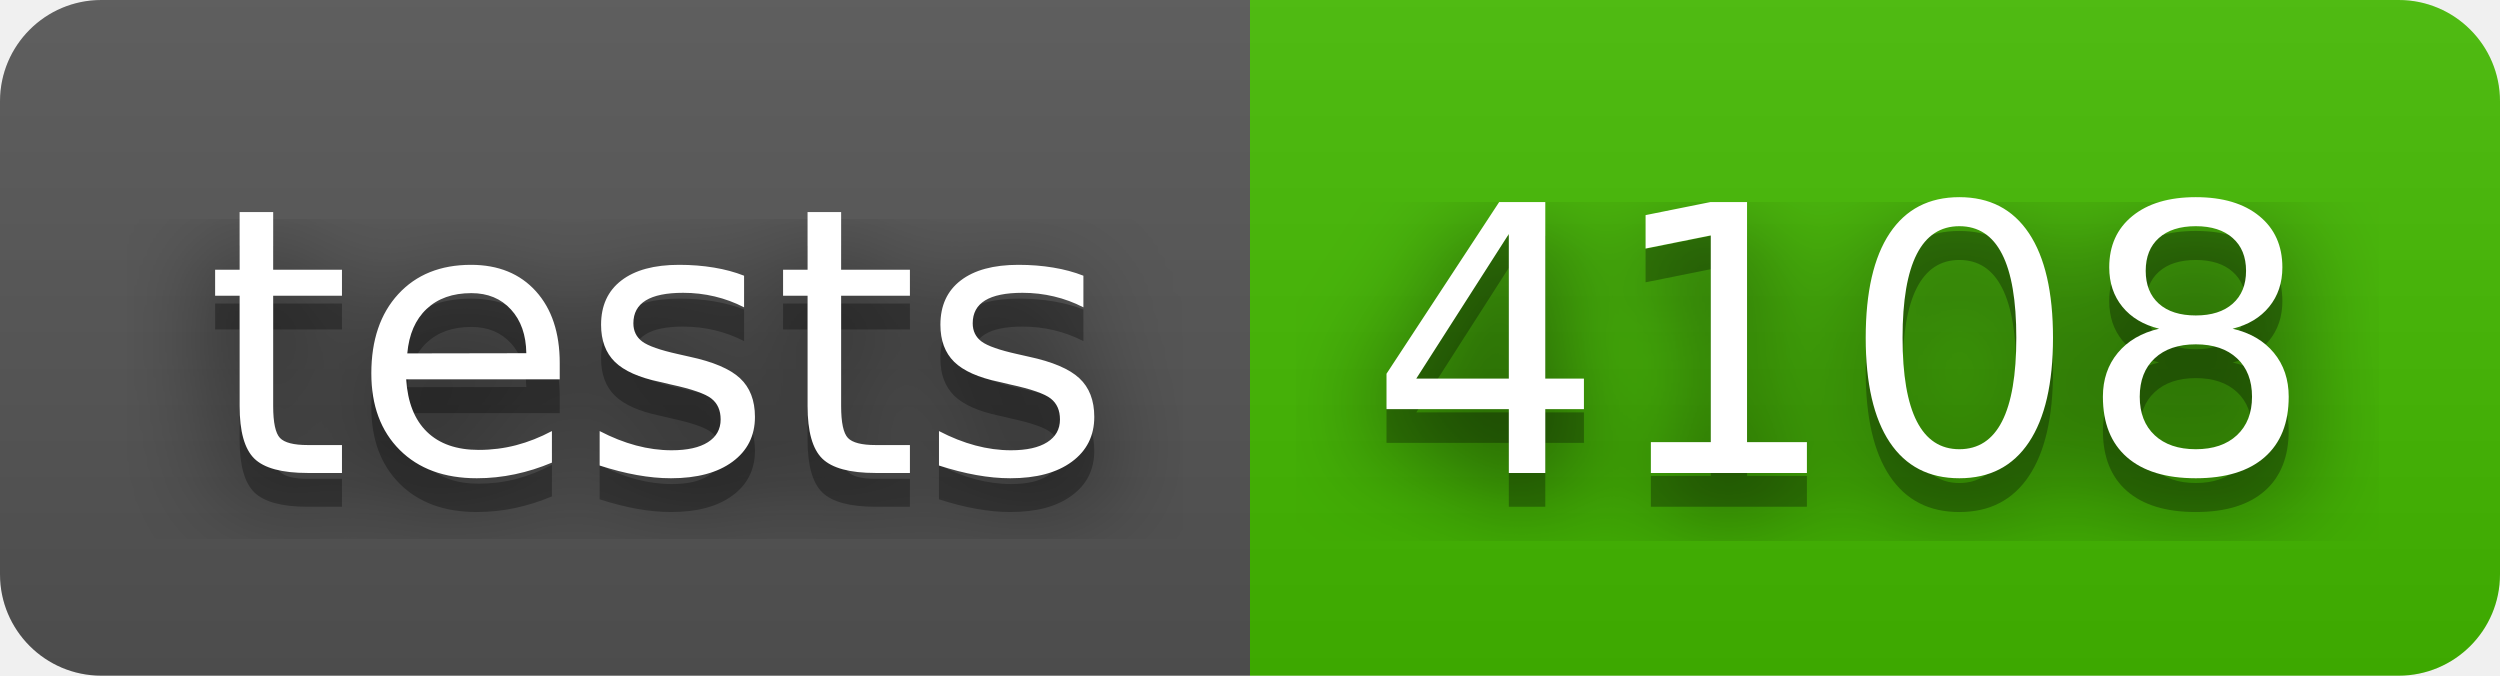
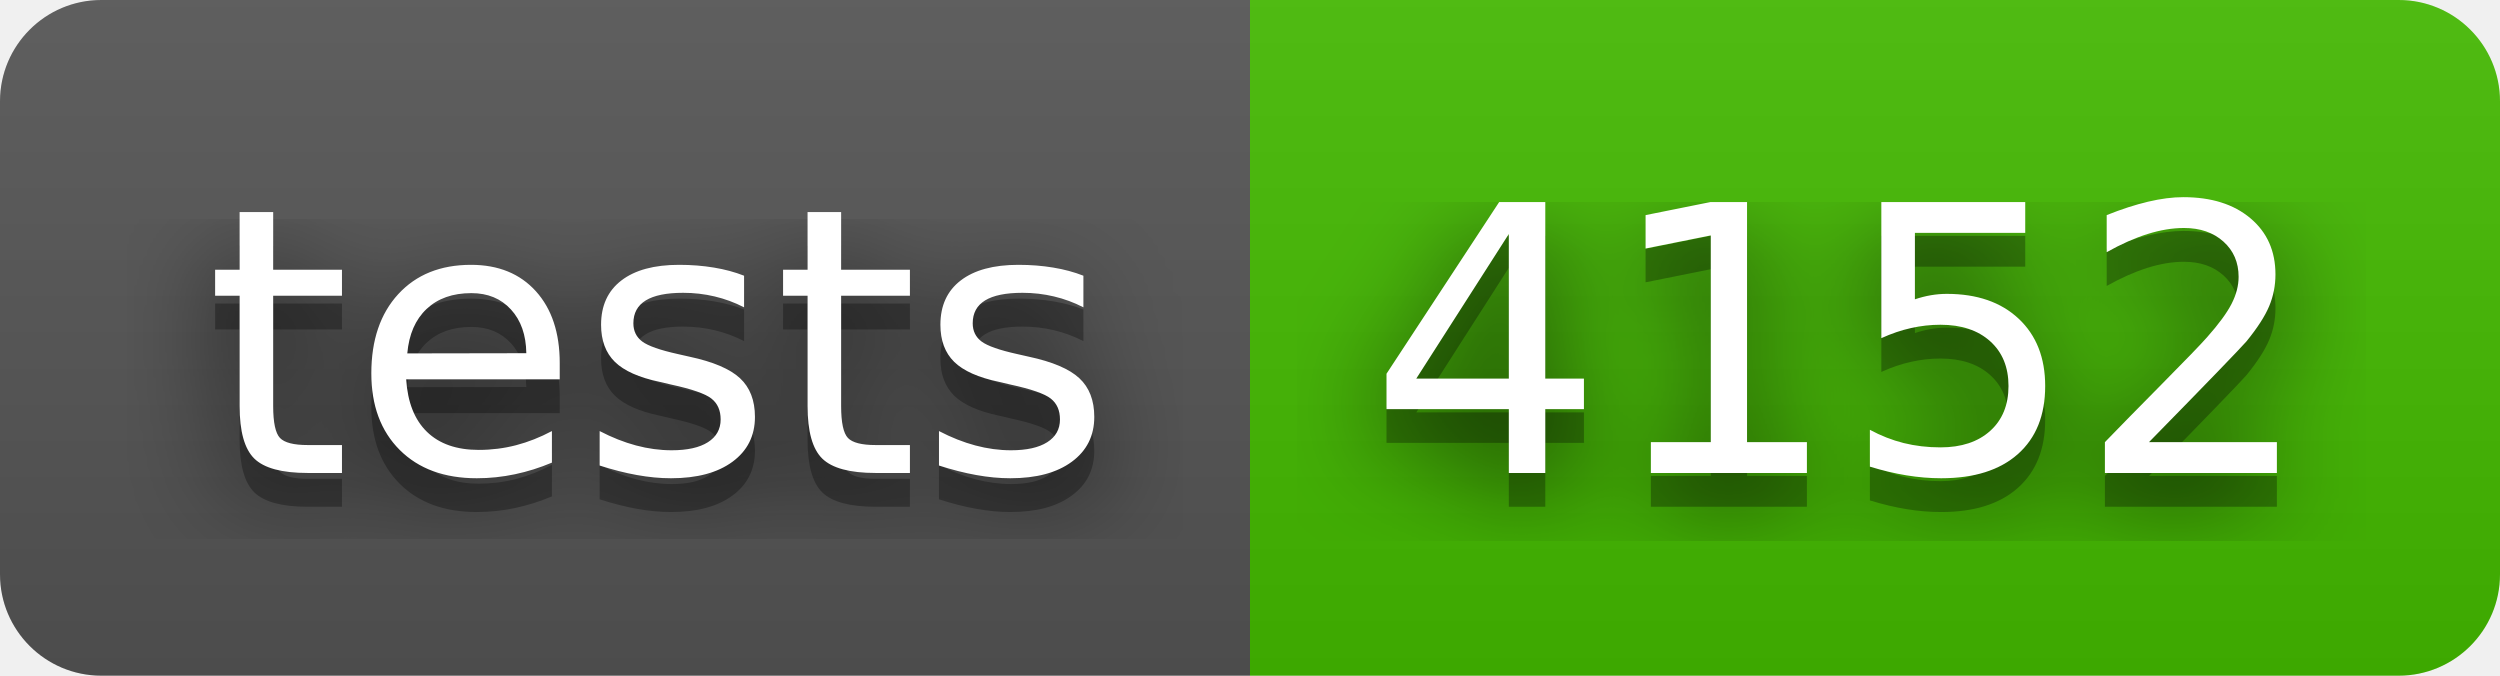
- <svg xmlns="http://www.w3.org/2000/svg" width="74" height="20" role="img" aria-label="tests: 4108">
+ <svg xmlns="http://www.w3.org/2000/svg" width="74" height="20" role="img" aria-label="tests: 4152">
  <filter id="blur">
    <feGaussianBlur stdDeviation="16" />
  </filter>
  <linearGradient id="s" x2="0" y2="100%">
    <stop offset="0" stop-color="#bbb" stop-opacity=".1" />
    <stop offset="1" stop-opacity=".1" />
  </linearGradient>
  <clipPath id="r">
    <rect width="74" height="20" rx="3" />
  </clipPath>
  <g clip-path="url(#r)">
    <rect width="37" height="20" fill="#555" />
    <rect x="37" width="37" height="20" fill="#4b0" />
    <rect width="74" height="20" fill="url(#s)" />
  </g>
  <g fill="#fff" text-anchor="middle" font-family="Verdana,Geneva,DejaVu Sans,sans-serif" text-rendering="geometricPrecision" font-size="110">
    <g transform="scale(.1)">
      <g aria-hidden="true" fill="#010101">
        <text x="195" y="150" fill-opacity=".8" filter="url(#blur)" textLength="270">tests</text>
        <text x="195" y="150" fill-opacity=".3" textLength="270">tests</text>
      </g>
      <text x="195" y="140" textLength="270">tests</text>
    </g>
    <g transform="scale(.1)">
      <g aria-hidden="true" fill="#010101">
-         <text x="545" y="150" fill-opacity=".8" filter="url(#blur)" textLength="270">4108</text>
-         <text x="545" y="150" fill-opacity=".3" textLength="270">4108</text>
+         <text x="545" y="150" fill-opacity=".8" filter="url(#blur)" textLength="270">4152</text>
+         <text x="545" y="150" fill-opacity=".3" textLength="270">4152</text>
      </g>
-       <text x="545" y="140" textLength="270">4108</text>
+       <text x="545" y="140" textLength="270">4152</text>
    </g>
  </g>
</svg>
